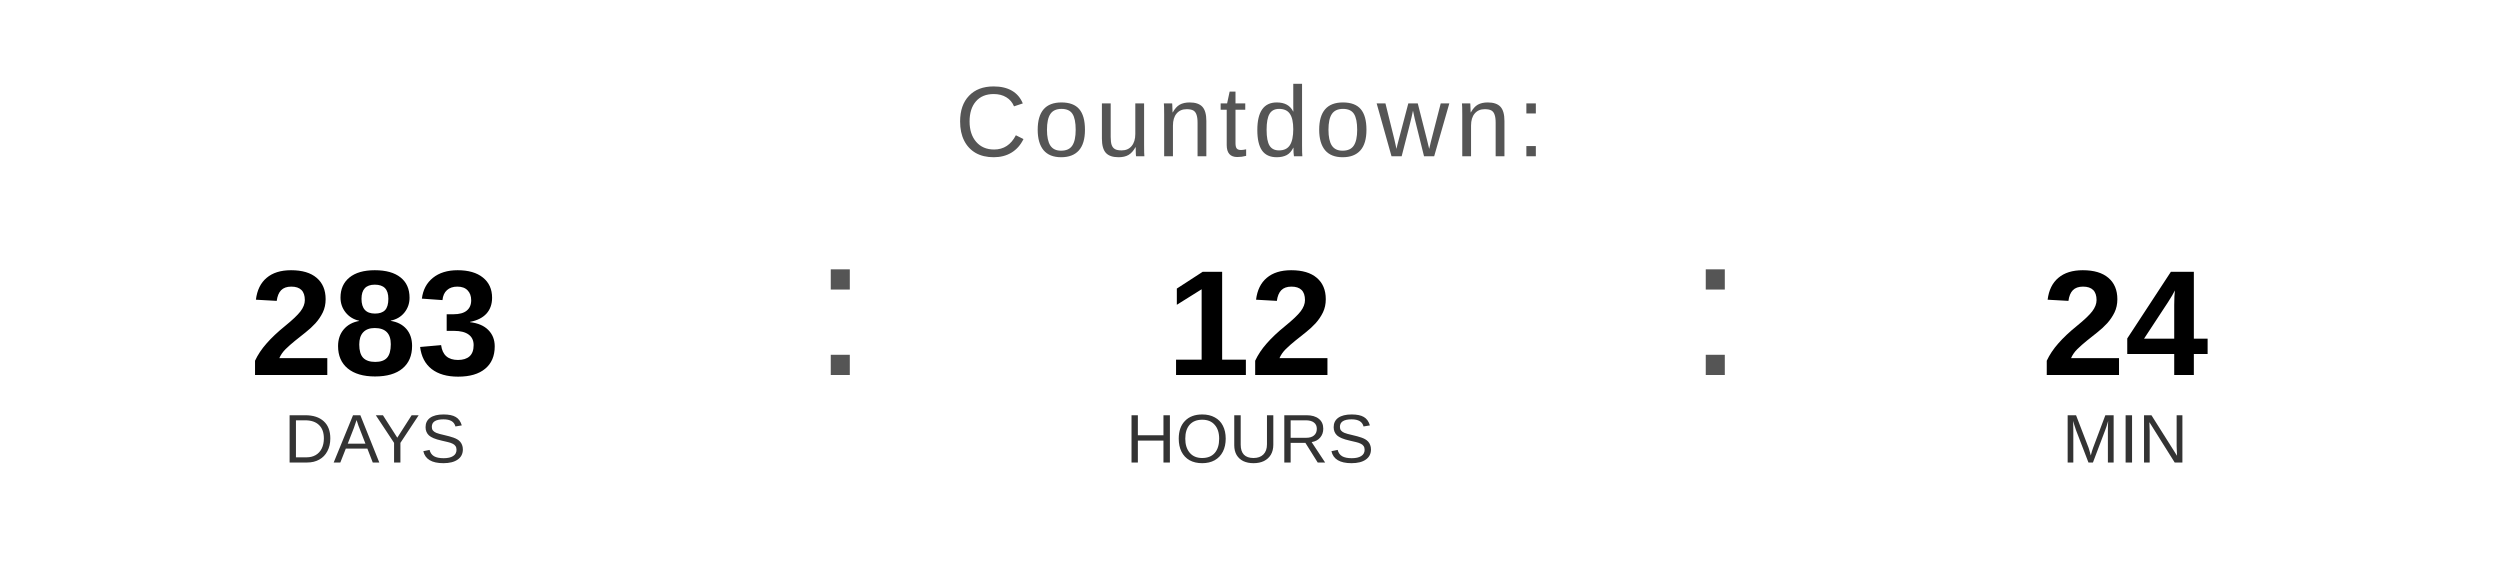
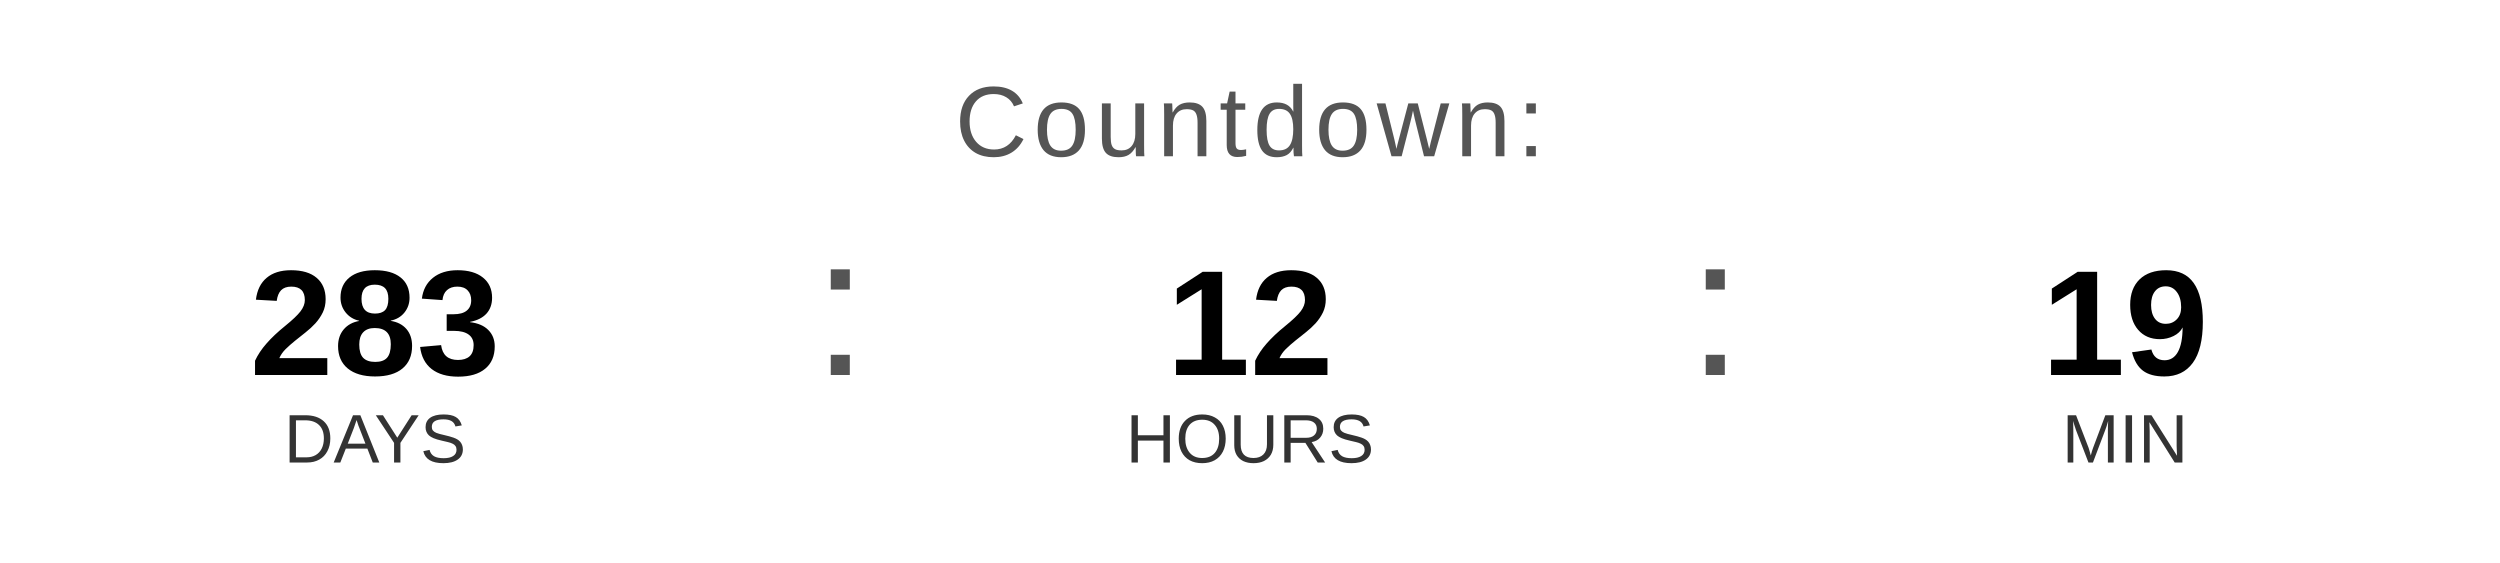
<svg xmlns="http://www.w3.org/2000/svg" width="400" height="90" viewBox="0 0 400 90">
  <text x="200" y="25" font-family="Arial, Helvetica, sans-serif" font-size="16" fill="#555555" text-anchor="middle" letter-spacing="1">
    Countdown:
  </text>
  <text x="60" y="60" font-family="Arial, Helvetica, sans-serif" font-size="24" font-weight="bold" fill="#000000" text-anchor="middle">283</text>
  <text x="60" y="74" font-family="Arial, Helvetica, sans-serif" font-size="11" fill="#333333" text-anchor="middle">DAYS</text>
  <text x="130" y="60" font-family="Arial, sans-serif" font-size="32" fill="#555555">:</text>
  <text x="200" y="60" font-family="Arial, Helvetica, sans-serif" font-size="24" font-weight="bold" fill="#000000" text-anchor="middle">12</text>
  <text x="200" y="74" font-family="Arial, Helvetica, sans-serif" font-size="11" fill="#333333" text-anchor="middle">HOURS</text>
  <text x="270" y="60" font-family="Arial, sans-serif" font-size="32" fill="#555555">:</text>
-   <text x="340" y="60" font-family="Arial, Helvetica, sans-serif" font-size="24" font-weight="bold" fill="#000000" text-anchor="middle">24</text>
+   <text x="340" y="60" font-family="Arial, Helvetica, sans-serif" font-size="24" font-weight="bold" fill="#000000" text-anchor="middle">19</text>
  <text x="340" y="74" font-family="Arial, Helvetica, sans-serif" font-size="11" fill="#333333" text-anchor="middle">MIN</text>
</svg>
